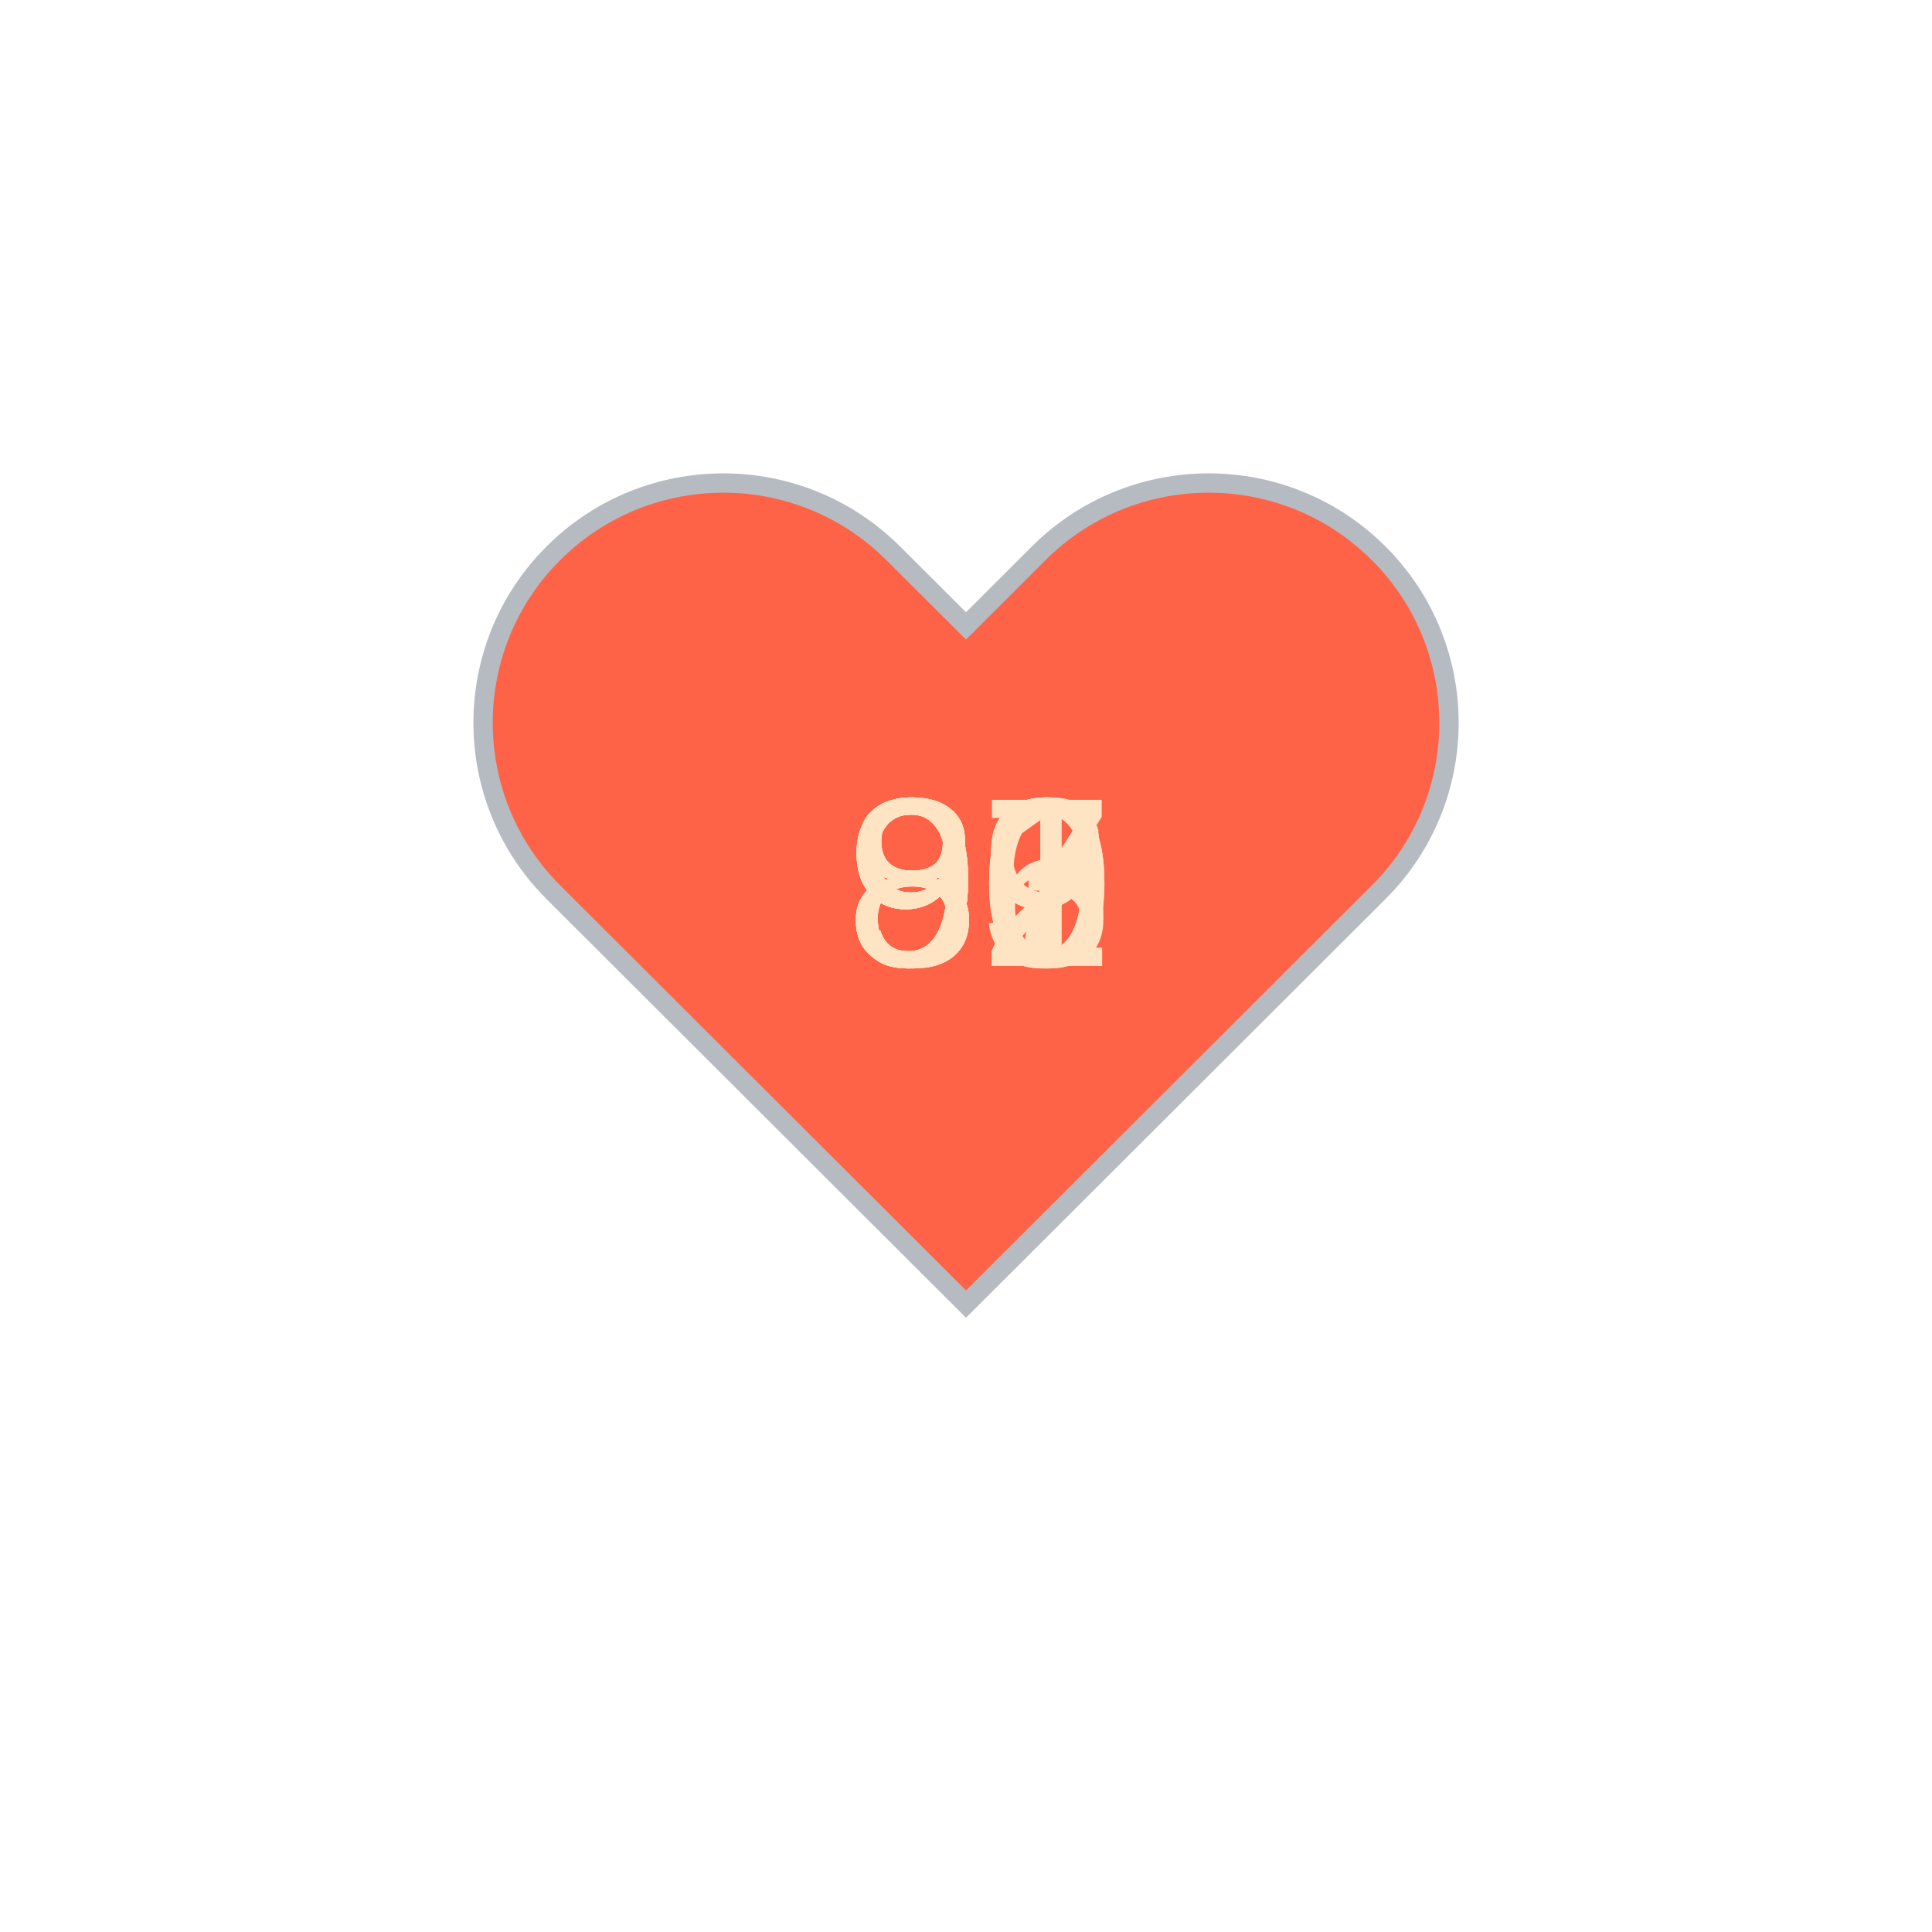
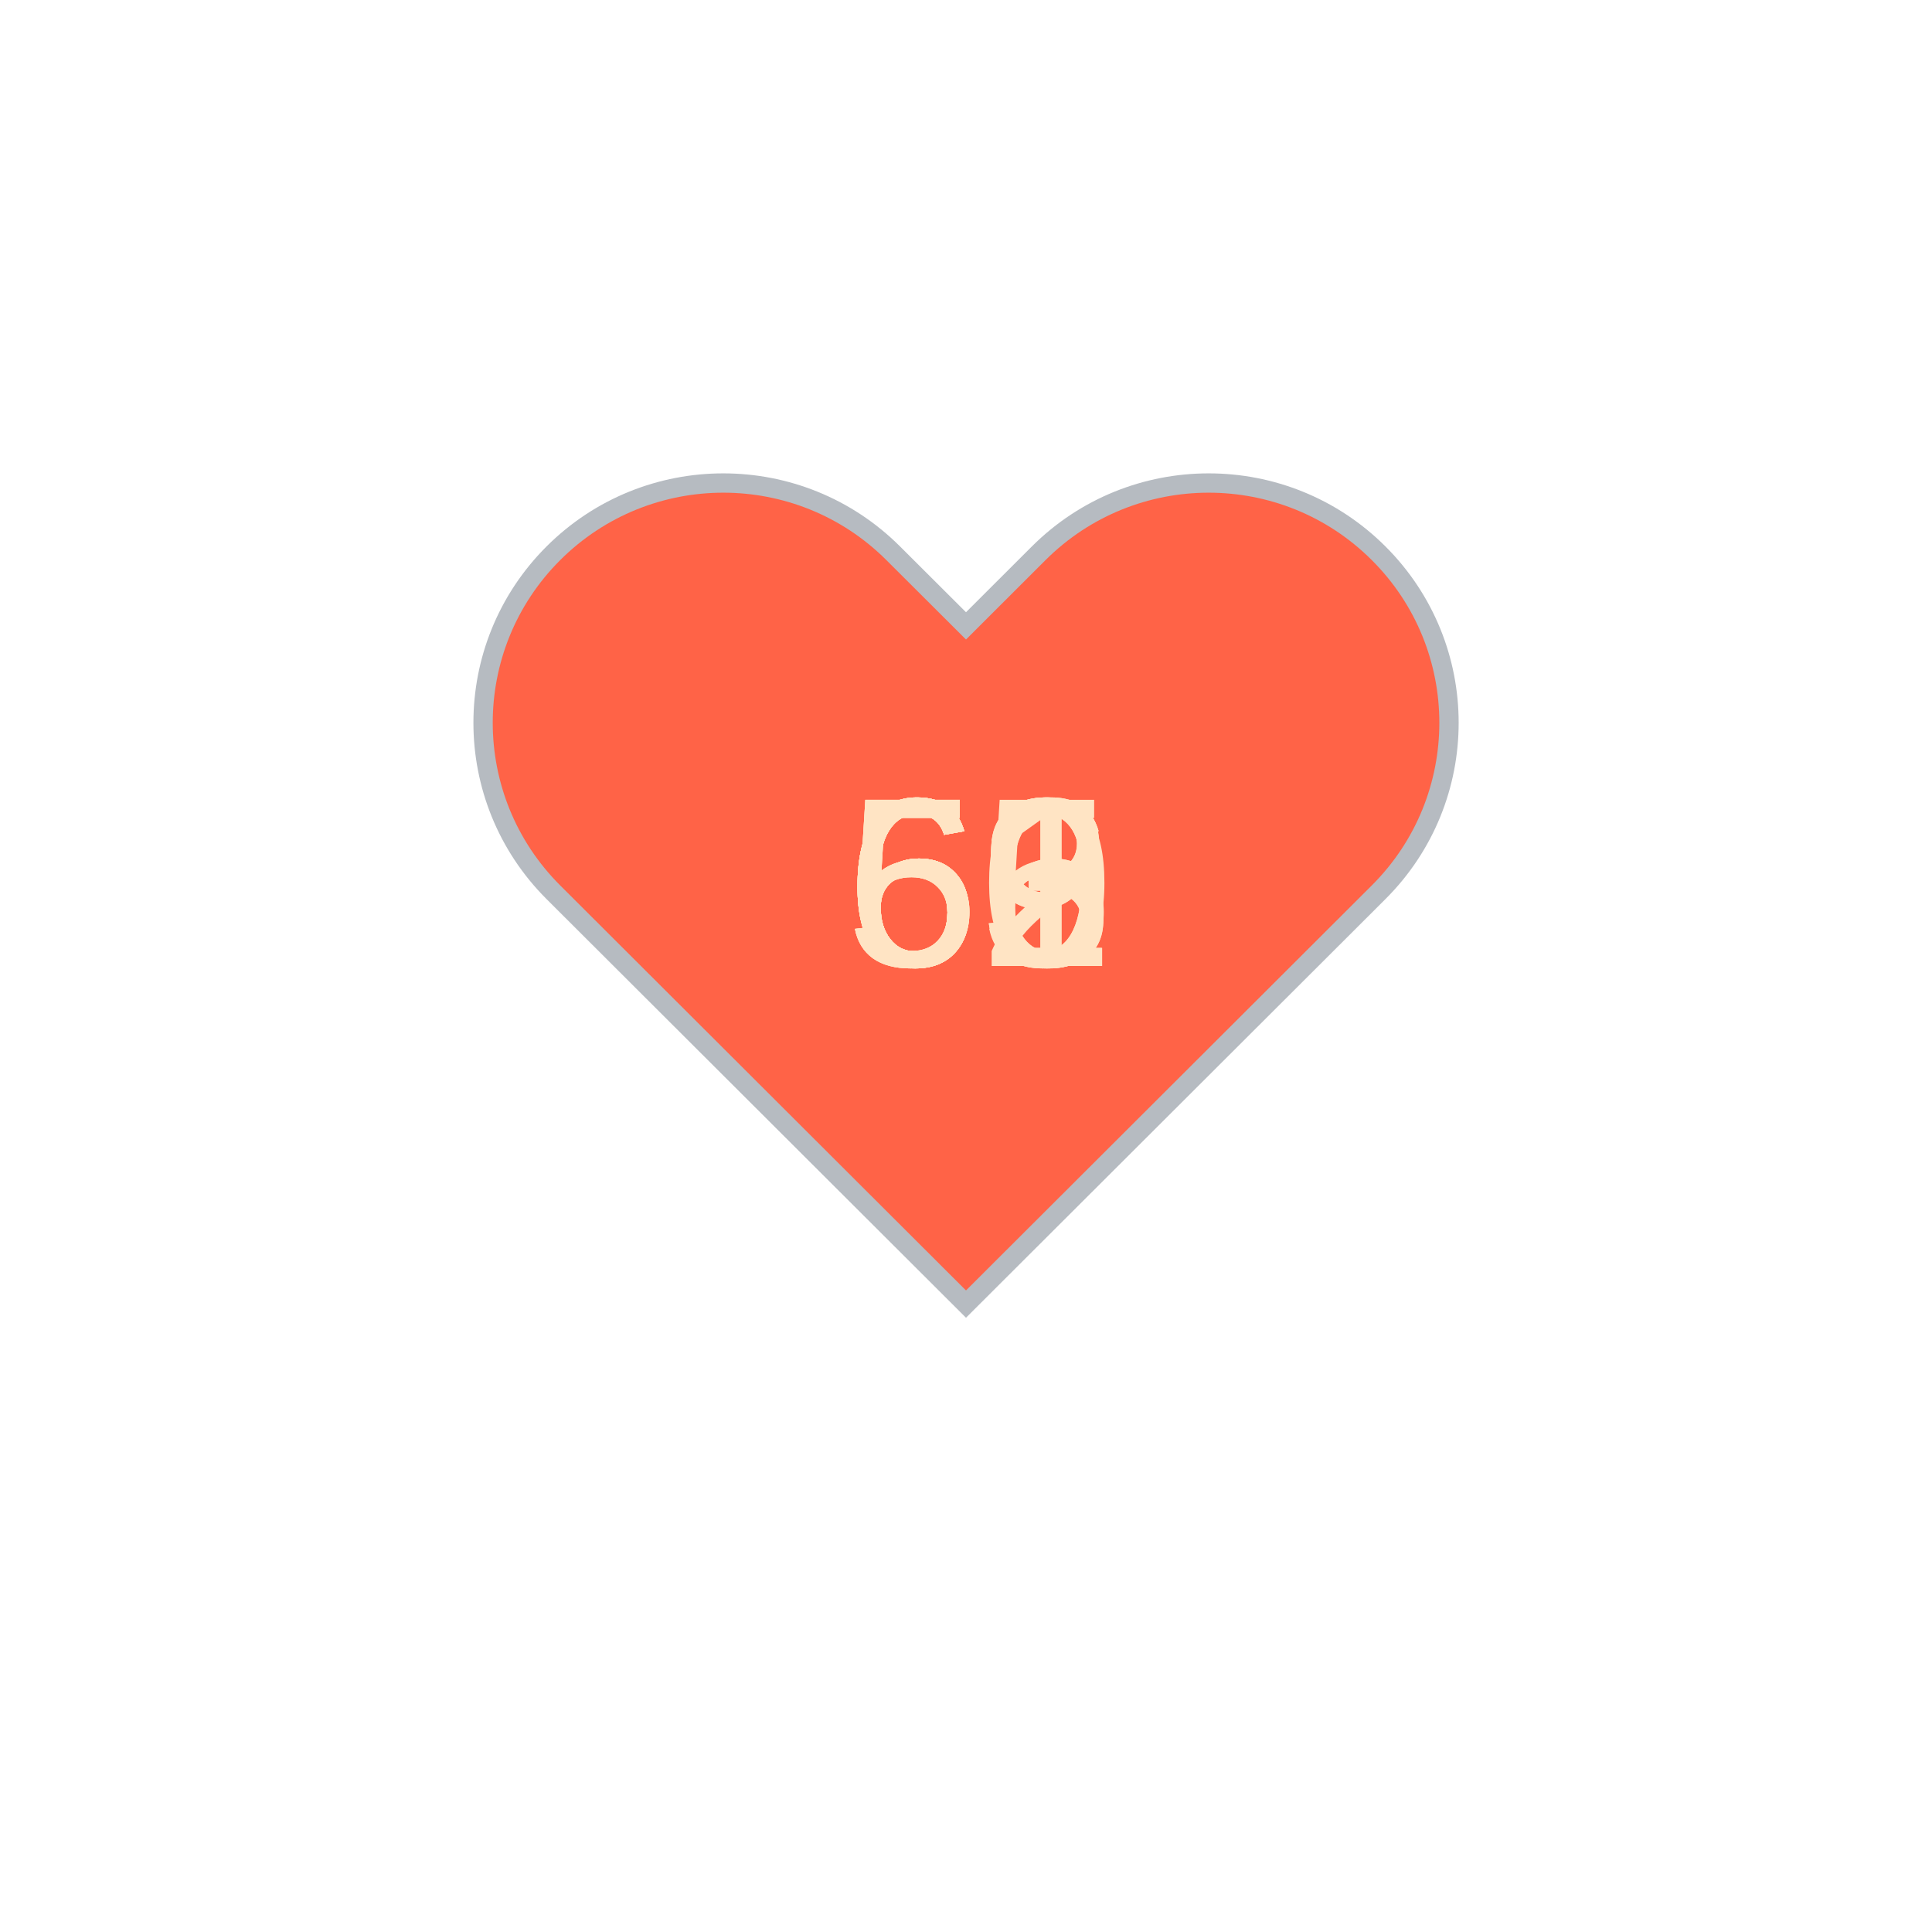
<svg xmlns="http://www.w3.org/2000/svg" baseProfile="full" height="150" version="1.1" viewBox="0,0,200,200" width="150">
  <defs />
  <g transform="translate(100 100)">
    <path d="M92.71,7.27L92.71,7.27c-9.71-9.69-25.46-9.69-35.18,0L50,14.79l-7.54-7.52C32.75-2.42,17-2.42,7.29,7.27v0 c-9.71,9.69-9.71,25.41,0,35.1L50,85l42.71-42.63C102.43,32.68,102.43,16.96,92.71,7.27z" fill="tomato" stroke="#B6BBC1" stroke-width="2" transform="translate(-50 -50)" />
    <animateTransform additive="sum" attributeName="transform" dur="1.2s" repeatCount="indefinite" type="scale" values="1; 1.5; 1.25; 1.5; 1.5; 1;" />
-     <text fill="bisque" style="font-size:25px; font-family:Arial" transform="translate(-12.5 0)">97<animate attributeName="visibility" dur="12.0s" keyTimes="0;0.1;0.2;0.3;0.4;0.5;0.6;0.7;0.8;0.9;1.0" repeatCount="indefinite" values="visible;hidden;hidden;hidden;hidden;hidden;hidden;hidden;hidden;hidden;hidden" />
+     <text fill="bisque" style="font-size:25px; font-family:Arial" transform="translate(-12.5 0)">63<animate attributeName="visibility" dur="12.0s" keyTimes="0;0.1;0.2;0.3;0.4;0.5;0.6;0.7;0.8;0.9;1.0" repeatCount="indefinite" values="visible;hidden;hidden;hidden;hidden;hidden;hidden;hidden;hidden;hidden;hidden" />
    </text>
-     <text fill="bisque" style="font-size:25px; font-family:Arial" transform="translate(-12.5 0)">90<animate attributeName="visibility" dur="12.0s" keyTimes="0;0.1;0.2;0.3;0.4;0.5;0.6;0.7;0.8;0.9;1.0" repeatCount="indefinite" values="hidden;visible;hidden;hidden;hidden;hidden;hidden;hidden;hidden;hidden;hidden" />
+     <text fill="bisque" style="font-size:25px; font-family:Arial" transform="translate(-12.5 0)">59<animate attributeName="visibility" dur="12.0s" keyTimes="0;0.1;0.2;0.3;0.4;0.5;0.6;0.7;0.8;0.9;1.0" repeatCount="indefinite" values="hidden;visible;hidden;hidden;hidden;hidden;hidden;hidden;hidden;hidden;hidden" />
    </text>
-     <text fill="bisque" style="font-size:25px; font-family:Arial" transform="translate(-12.5 0)">91<animate attributeName="visibility" dur="12.0s" keyTimes="0;0.1;0.2;0.3;0.4;0.5;0.6;0.7;0.8;0.9;1.0" repeatCount="indefinite" values="hidden;hidden;visible;hidden;hidden;hidden;hidden;hidden;hidden;hidden;hidden" />
+     <text fill="bisque" style="font-size:25px; font-family:Arial" transform="translate(-12.5 0)">63<animate attributeName="visibility" dur="12.0s" keyTimes="0;0.1;0.2;0.3;0.4;0.5;0.6;0.7;0.8;0.9;1.0" repeatCount="indefinite" values="hidden;hidden;visible;hidden;hidden;hidden;hidden;hidden;hidden;hidden;hidden" />
    </text>
-     <text fill="bisque" style="font-size:25px; font-family:Arial" transform="translate(-12.5 0)">90<animate attributeName="visibility" dur="12.0s" keyTimes="0;0.1;0.2;0.3;0.4;0.5;0.6;0.7;0.8;0.9;1.0" repeatCount="indefinite" values="hidden;hidden;hidden;visible;hidden;hidden;hidden;hidden;hidden;hidden;hidden" />
+     <text fill="bisque" style="font-size:25px; font-family:Arial" transform="translate(-12.5 0)">66<animate attributeName="visibility" dur="12.0s" keyTimes="0;0.1;0.2;0.3;0.4;0.5;0.6;0.7;0.8;0.9;1.0" repeatCount="indefinite" values="hidden;hidden;hidden;visible;hidden;hidden;hidden;hidden;hidden;hidden;hidden" />
    </text>
-     <text fill="bisque" style="font-size:25px; font-family:Arial" transform="translate(-12.5 0)">92<animate attributeName="visibility" dur="12.0s" keyTimes="0;0.1;0.2;0.3;0.4;0.5;0.6;0.7;0.8;0.9;1.0" repeatCount="indefinite" values="hidden;hidden;hidden;hidden;visible;hidden;hidden;hidden;hidden;hidden;hidden" />
+     <text fill="bisque" style="font-size:25px; font-family:Arial" transform="translate(-12.5 0)">62<animate attributeName="visibility" dur="12.0s" keyTimes="0;0.1;0.2;0.3;0.4;0.5;0.6;0.7;0.8;0.9;1.0" repeatCount="indefinite" values="hidden;hidden;hidden;hidden;visible;hidden;hidden;hidden;hidden;hidden;hidden" />
    </text>
-     <text fill="bisque" style="font-size:25px; font-family:Arial" transform="translate(-12.5 0)">99<animate attributeName="visibility" dur="12.0s" keyTimes="0;0.1;0.2;0.3;0.4;0.5;0.6;0.7;0.8;0.9;1.0" repeatCount="indefinite" values="hidden;hidden;hidden;hidden;hidden;visible;hidden;hidden;hidden;hidden;hidden" />
+     <text fill="bisque" style="font-size:25px; font-family:Arial" transform="translate(-12.5 0)">60<animate attributeName="visibility" dur="12.0s" keyTimes="0;0.1;0.2;0.3;0.4;0.5;0.6;0.7;0.8;0.9;1.0" repeatCount="indefinite" values="hidden;hidden;hidden;hidden;hidden;visible;hidden;hidden;hidden;hidden;hidden" />
    </text>
-     <text fill="bisque" style="font-size:25px; font-family:Arial" transform="translate(-12.5 0)">83<animate attributeName="visibility" dur="12.0s" keyTimes="0;0.1;0.2;0.3;0.4;0.5;0.6;0.7;0.8;0.9;1.0" repeatCount="indefinite" values="hidden;hidden;hidden;hidden;hidden;hidden;visible;hidden;hidden;hidden;hidden" />
+     <text fill="bisque" style="font-size:25px; font-family:Arial" transform="translate(-12.5 0)">65<animate attributeName="visibility" dur="12.0s" keyTimes="0;0.1;0.2;0.3;0.4;0.5;0.6;0.7;0.8;0.9;1.0" repeatCount="indefinite" values="hidden;hidden;hidden;hidden;hidden;hidden;visible;hidden;hidden;hidden;hidden" />
    </text>
-     <text fill="bisque" style="font-size:25px; font-family:Arial" transform="translate(-12.5 0)">89<animate attributeName="visibility" dur="12.0s" keyTimes="0;0.1;0.2;0.3;0.4;0.5;0.6;0.7;0.8;0.9;1.0" repeatCount="indefinite" values="hidden;hidden;hidden;hidden;hidden;hidden;hidden;visible;hidden;hidden;hidden" />
+     <text fill="bisque" style="font-size:25px; font-family:Arial" transform="translate(-12.5 0)">56<animate attributeName="visibility" dur="12.0s" keyTimes="0;0.1;0.2;0.3;0.4;0.5;0.6;0.7;0.8;0.9;1.0" repeatCount="indefinite" values="hidden;hidden;hidden;hidden;hidden;hidden;hidden;visible;hidden;hidden;hidden" />
    </text>
-     <text fill="bisque" style="font-size:25px; font-family:Arial" transform="translate(-12.5 0)">82<animate attributeName="visibility" dur="12.0s" keyTimes="0;0.1;0.2;0.3;0.4;0.5;0.6;0.7;0.8;0.9;1.0" repeatCount="indefinite" values="hidden;hidden;hidden;hidden;hidden;hidden;hidden;hidden;visible;hidden;hidden" />
+     <text fill="bisque" style="font-size:25px; font-family:Arial" transform="translate(-12.5 0)">61<animate attributeName="visibility" dur="12.0s" keyTimes="0;0.1;0.2;0.3;0.4;0.5;0.6;0.7;0.8;0.9;1.0" repeatCount="indefinite" values="hidden;hidden;hidden;hidden;hidden;hidden;hidden;hidden;visible;hidden;hidden" />
    </text>
-     <text fill="bisque" style="font-size:25px; font-family:Arial" transform="translate(-12.5 0)">86<animate attributeName="visibility" dur="12.0s" keyTimes="0;0.1;0.2;0.3;0.4;0.5;0.6;0.7;0.8;0.9;1.0" repeatCount="indefinite" values="hidden;hidden;hidden;hidden;hidden;hidden;hidden;hidden;hidden;visible;hidden" />
+     <text fill="bisque" style="font-size:25px; font-family:Arial" transform="translate(-12.5 0)">59<animate attributeName="visibility" dur="12.0s" keyTimes="0;0.1;0.2;0.3;0.4;0.5;0.6;0.7;0.8;0.9;1.0" repeatCount="indefinite" values="hidden;hidden;hidden;hidden;hidden;hidden;hidden;hidden;hidden;visible;hidden" />
    </text>
  </g>
</svg>
